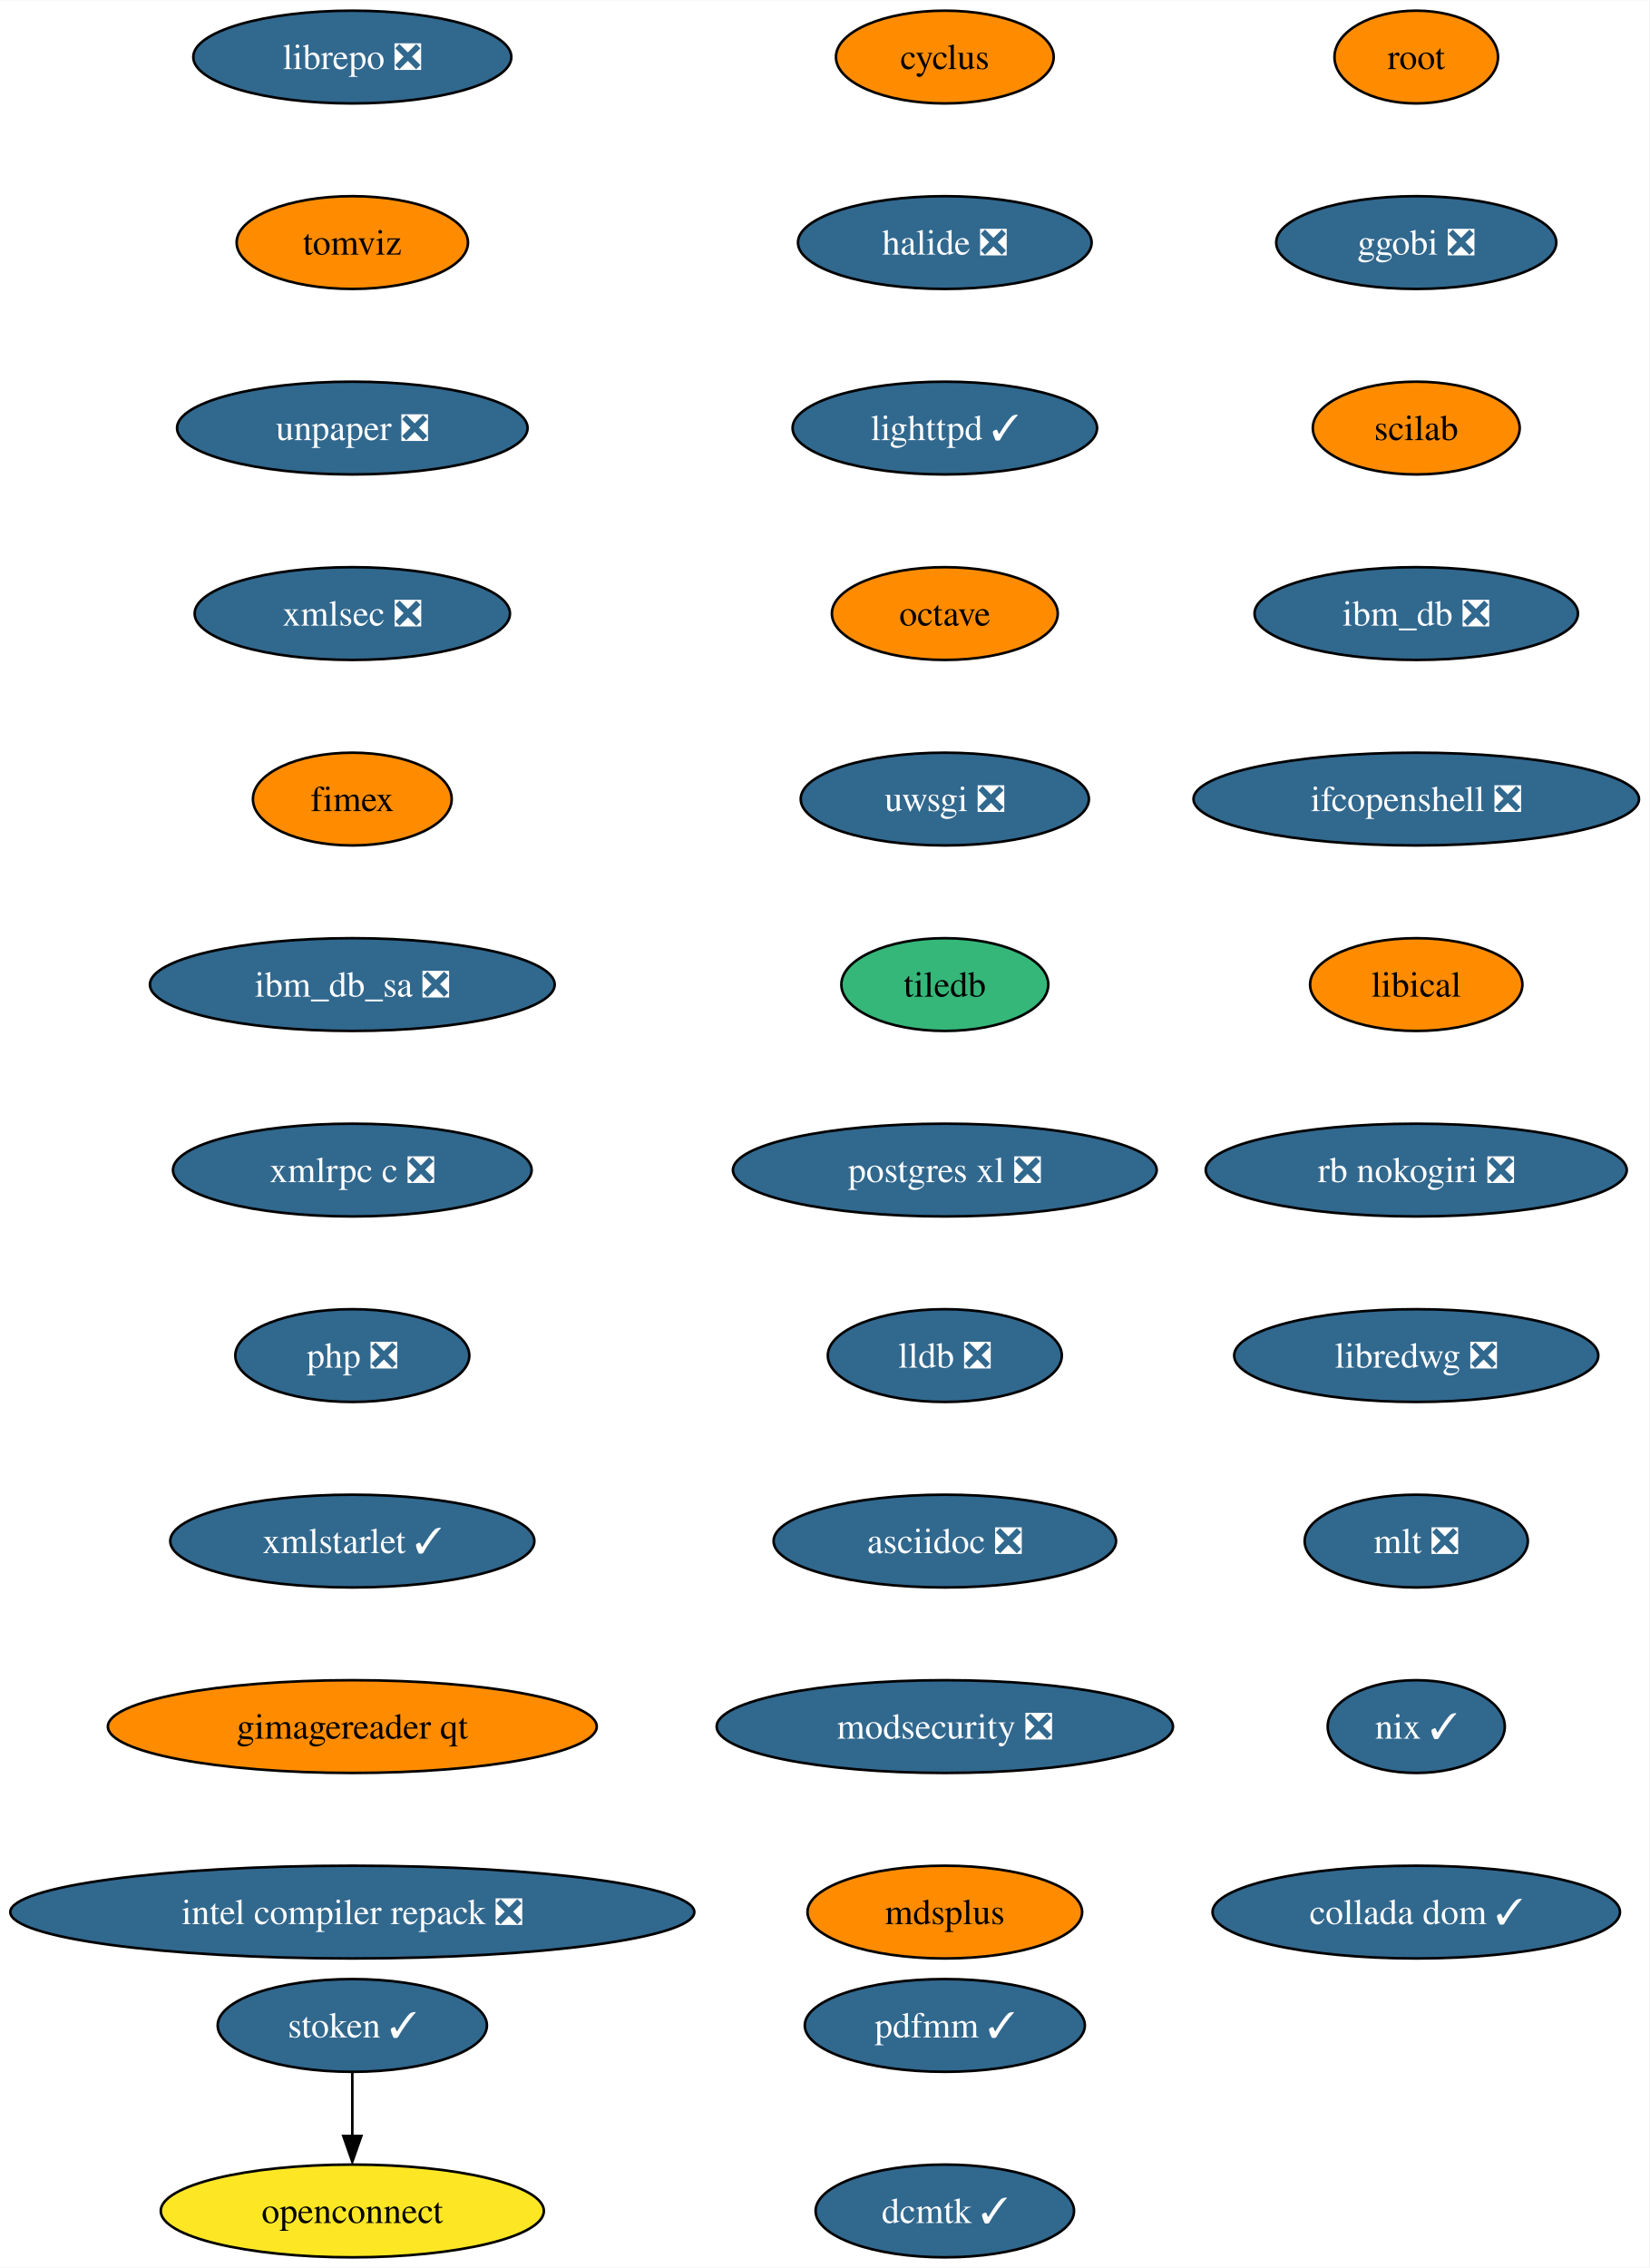
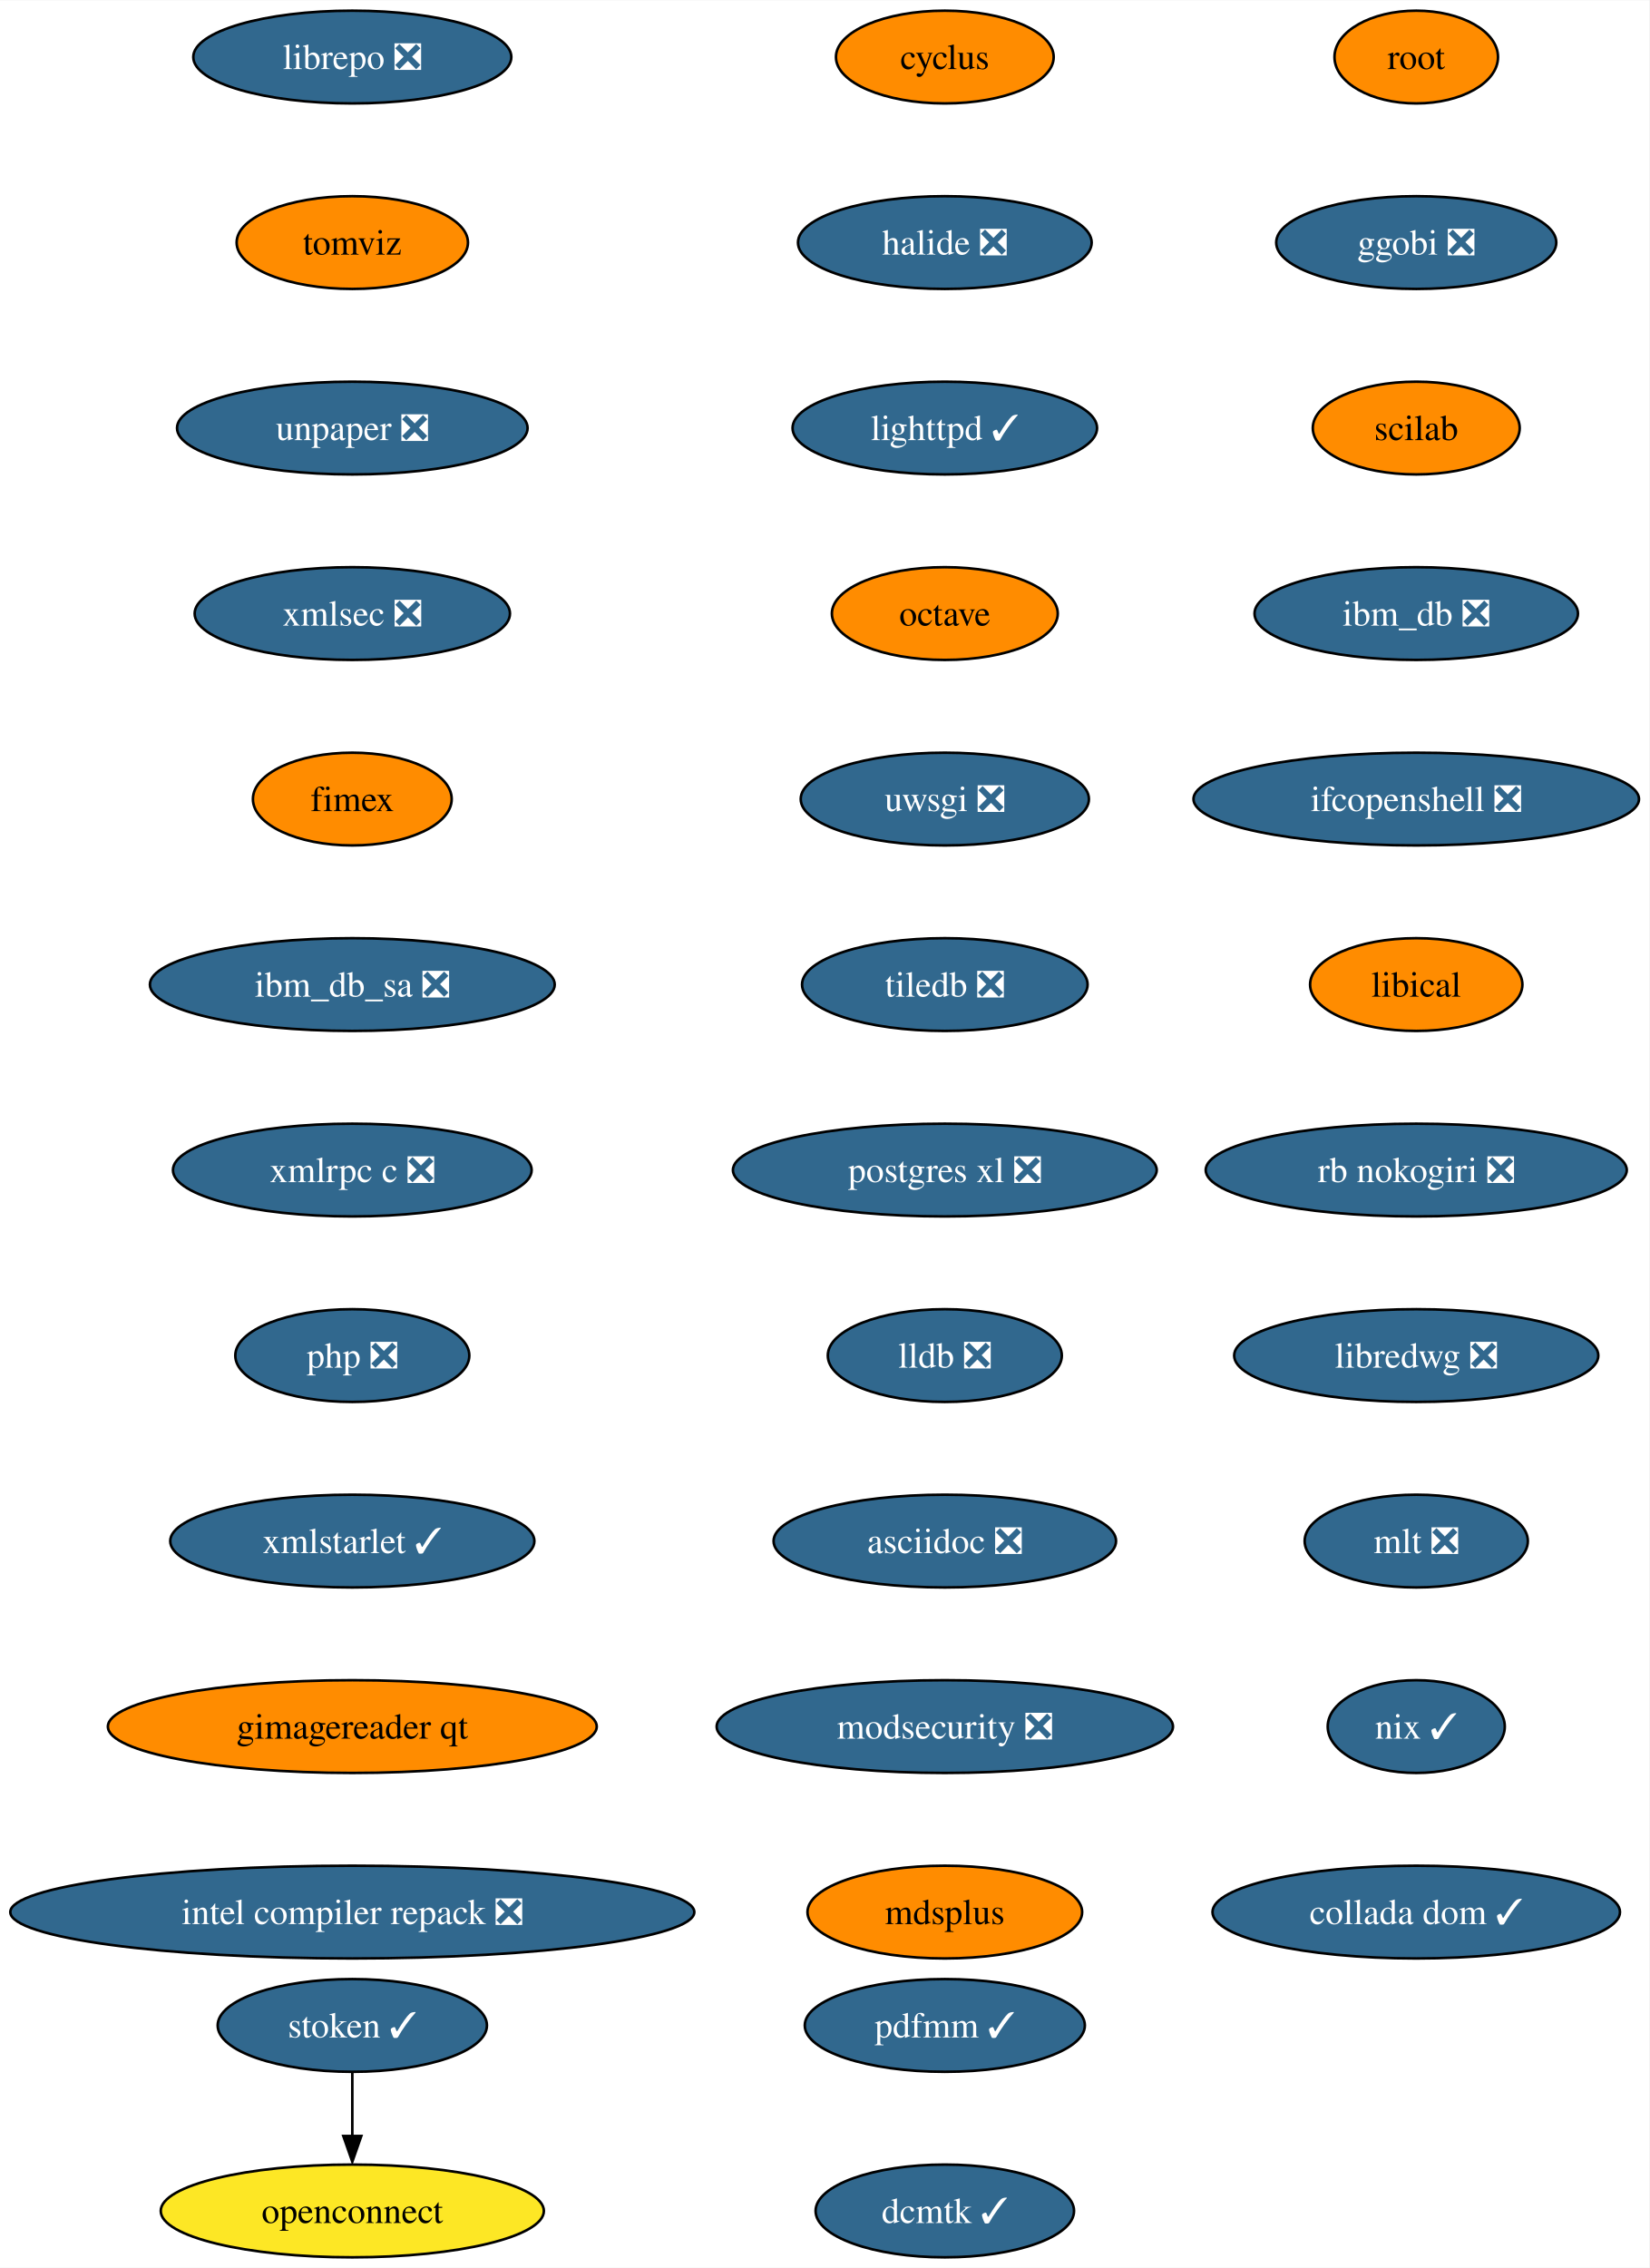
<svg xmlns="http://www.w3.org/2000/svg" xmlns:xlink="http://www.w3.org/1999/xlink" width="640pt" height="880pt" viewBox="0.00 0.00 640.21 880.00">
  <g id="graph0" class="graph" transform="scale(1 1) rotate(0) translate(4 876)">
    <polygon fill="white" stroke="none" points="-4,4 -4,-876 636.21,-876 636.21,4 -4,4" />
    <g id="node1" class="node">
      <g id="a_node1">
        <a xlink:href="https://github.com/conda-forge/cyclus-feedstock" xlink:title="cyclus">
          <ellipse fill="#ff8c00" stroke="black" cx="362.76" cy="-854" rx="42.26" ry="18" />
          <text text-anchor="middle" x="362.76" y="-849.33" font-family="Times,serif" font-size="14.00">cyclus</text>
        </a>
      </g>
    </g>
    <g id="node2" class="node">
      <g id="a_node2">
        <a xlink:href="https://github.com/conda-forge/halide-feedstock/pull/8" xlink:title="halide ❎">
          <ellipse fill="#31688e" stroke="black" cx="362.76" cy="-782" rx="57" ry="18" />
          <text text-anchor="middle" x="362.76" y="-777.33" font-family="Times,serif" font-size="14.00" fill="white">halide ❎</text>
        </a>
      </g>
    </g>
    <g id="node3" class="node">
      <g id="a_node3">
        <a xlink:href="https://github.com/conda-forge/lighttpd-feedstock/pull/18" xlink:title="lighttpd ✓">
          <ellipse fill="#31688e" stroke="black" cx="362.76" cy="-710" rx="59.1" ry="18" />
          <text text-anchor="middle" x="362.76" y="-705.33" font-family="Times,serif" font-size="14.00" fill="white">lighttpd ✓</text>
        </a>
      </g>
    </g>
    <g id="node4" class="node">
      <g id="a_node4">
        <a xlink:href="https://github.com/conda-forge/octave-feedstock" xlink:title="octave">
          <ellipse fill="#ff8c00" stroke="black" cx="362.76" cy="-638" rx="43.84" ry="18" />
          <text text-anchor="middle" x="362.76" y="-633.33" font-family="Times,serif" font-size="14.00">octave</text>
        </a>
      </g>
    </g>
    <g id="node5" class="node">
      <g id="a_node5">
        <a xlink:href="https://github.com/conda-forge/uwsgi-feedstock/pull/66" xlink:title="uwsgi ❎">
          <ellipse fill="#31688e" stroke="black" cx="362.76" cy="-566" rx="55.94" ry="18" />
          <text text-anchor="middle" x="362.76" y="-561.33" font-family="Times,serif" font-size="14.00" fill="white">uwsgi ❎</text>
        </a>
      </g>
    </g>
    <g id="node6" class="node">
      <g id="a_node6">
-         <a xlink:href="https://github.com/conda-forge/tiledb-feedstock" xlink:title="tiledb">
-           <ellipse fill="#35b779" stroke="black" cx="362.76" cy="-494" rx="40.16" ry="18" />
-           <text text-anchor="middle" x="362.76" y="-489.32" font-family="Times,serif" font-size="14.00">tiledb</text>
+         <a xlink:href="https://github.com/conda-forge/tiledb-feedstock/pull/197" xlink:title="tiledb ❎">
+           <ellipse fill="#31688e" stroke="black" cx="362.76" cy="-494" rx="55.42" ry="18" />
+           <text text-anchor="middle" x="362.76" y="-489.32" font-family="Times,serif" font-size="14.00" fill="white">tiledb ❎</text>
        </a>
      </g>
    </g>
    <g id="node7" class="node">
      <g id="a_node7">
        <a xlink:href="https://github.com/conda-forge/postgres-xl-feedstock/pull/11" xlink:title="postgres xl ❎">
          <ellipse fill="#31688e" stroke="black" cx="362.76" cy="-422" rx="82.25" ry="18" />
          <text text-anchor="middle" x="362.76" y="-417.32" font-family="Times,serif" font-size="14.00" fill="white">postgres xl ❎</text>
        </a>
      </g>
    </g>
    <g id="node8" class="node">
      <g id="a_node8">
        <a xlink:href="https://github.com/conda-forge/lldb-feedstock/pull/37" xlink:title="lldb ❎">
          <ellipse fill="#31688e" stroke="black" cx="362.76" cy="-350" rx="45.42" ry="18" />
          <text text-anchor="middle" x="362.76" y="-345.32" font-family="Times,serif" font-size="14.00" fill="white">lldb ❎</text>
        </a>
      </g>
    </g>
    <g id="node9" class="node">
      <g id="a_node9">
        <a xlink:href="https://github.com/conda-forge/asciidoc-feedstock/pull/20" xlink:title="asciidoc ❎">
          <ellipse fill="#31688e" stroke="black" cx="362.76" cy="-278" rx="66.47" ry="18" />
          <text text-anchor="middle" x="362.76" y="-273.32" font-family="Times,serif" font-size="14.00" fill="white">asciidoc ❎</text>
        </a>
      </g>
    </g>
    <g id="node10" class="node">
      <g id="a_node10">
        <a xlink:href="https://github.com/conda-forge/modsecurity-feedstock/pull/12" xlink:title="modsecurity ❎">
          <ellipse fill="#31688e" stroke="black" cx="362.76" cy="-206" rx="88.56" ry="18" />
          <text text-anchor="middle" x="362.76" y="-201.33" font-family="Times,serif" font-size="14.00" fill="white">modsecurity ❎</text>
        </a>
      </g>
    </g>
    <g id="node11" class="node">
      <g id="a_node11">
        <a xlink:href="https://github.com/conda-forge/mdsplus-feedstock" xlink:title="mdsplus">
          <ellipse fill="#ff8c00" stroke="black" cx="362.76" cy="-134" rx="53.31" ry="18" />
          <text text-anchor="middle" x="362.76" y="-129.32" font-family="Times,serif" font-size="14.00">mdsplus</text>
        </a>
      </g>
    </g>
    <g id="node12" class="node">
      <g id="a_node12">
        <a xlink:href="https://github.com/conda-forge/root-feedstock" xlink:title="root">
          <ellipse fill="#ff8c00" stroke="black" cx="545.76" cy="-854" rx="31.74" ry="18" />
          <text text-anchor="middle" x="545.76" y="-849.33" font-family="Times,serif" font-size="14.00">root</text>
        </a>
      </g>
    </g>
    <g id="node13" class="node">
      <g id="a_node13">
        <a xlink:href="https://github.com/conda-forge/ggobi-feedstock/pull/3" xlink:title="ggobi ❎">
          <ellipse fill="#31688e" stroke="black" cx="545.76" cy="-782" rx="54.36" ry="18" />
          <text text-anchor="middle" x="545.76" y="-777.33" font-family="Times,serif" font-size="14.00" fill="white">ggobi ❎</text>
        </a>
      </g>
    </g>
    <g id="node14" class="node">
      <g id="a_node14">
        <a xlink:href="https://github.com/conda-forge/scilab-feedstock" xlink:title="scilab">
          <ellipse fill="#ff8c00" stroke="black" cx="545.76" cy="-710" rx="40.16" ry="18" />
          <text text-anchor="middle" x="545.76" y="-705.33" font-family="Times,serif" font-size="14.00">scilab</text>
        </a>
      </g>
    </g>
    <g id="node15" class="node">
      <g id="a_node15">
        <a xlink:href="https://github.com/conda-forge/ibm_db-feedstock/pull/58" xlink:title="ibm_db ❎">
          <ellipse fill="#31688e" stroke="black" cx="545.76" cy="-638" rx="62.78" ry="18" />
          <text text-anchor="middle" x="545.76" y="-633.33" font-family="Times,serif" font-size="14.00" fill="white">ibm_db ❎</text>
        </a>
      </g>
    </g>
    <g id="node16" class="node">
      <g id="a_node16">
        <a xlink:href="https://github.com/conda-forge/ifcopenshell-feedstock/pull/28" xlink:title="ifcopenshell ❎">
          <ellipse fill="#31688e" stroke="black" cx="545.76" cy="-566" rx="86.46" ry="18" />
          <text text-anchor="middle" x="545.76" y="-561.33" font-family="Times,serif" font-size="14.00" fill="white">ifcopenshell ❎</text>
        </a>
      </g>
    </g>
    <g id="node17" class="node">
      <g id="a_node17">
        <a xlink:href="https://github.com/conda-forge/libical-feedstock" xlink:title="libical">
          <ellipse fill="#ff8c00" stroke="black" cx="545.76" cy="-494" rx="41.21" ry="18" />
          <text text-anchor="middle" x="545.76" y="-489.32" font-family="Times,serif" font-size="14.00">libical</text>
        </a>
      </g>
    </g>
    <g id="node18" class="node">
      <g id="a_node18">
        <a xlink:href="https://github.com/conda-forge/rb-nokogiri-feedstock/pull/13" xlink:title="rb nokogiri ❎">
          <ellipse fill="#31688e" stroke="black" cx="545.76" cy="-422" rx="81.72" ry="18" />
          <text text-anchor="middle" x="545.76" y="-417.32" font-family="Times,serif" font-size="14.00" fill="white">rb nokogiri ❎</text>
        </a>
      </g>
    </g>
    <g id="node19" class="node">
      <g id="a_node19">
        <a xlink:href="https://github.com/conda-forge/libredwg-feedstock/pull/84" xlink:title="libredwg ❎">
          <ellipse fill="#31688e" stroke="black" cx="545.76" cy="-350" rx="70.68" ry="18" />
          <text text-anchor="middle" x="545.76" y="-345.32" font-family="Times,serif" font-size="14.00" fill="white">libredwg ❎</text>
        </a>
      </g>
    </g>
    <g id="node20" class="node">
      <g id="a_node20">
        <a xlink:href="https://github.com/conda-forge/mlt-feedstock/pull/23" xlink:title="mlt ❎">
          <ellipse fill="#31688e" stroke="black" cx="545.76" cy="-278" rx="43.32" ry="18" />
          <text text-anchor="middle" x="545.76" y="-273.32" font-family="Times,serif" font-size="14.00" fill="white">mlt ❎</text>
        </a>
      </g>
    </g>
    <g id="node21" class="node">
      <g id="a_node21">
        <a xlink:href="https://github.com/conda-forge/nix-feedstock/pull/22" xlink:title="nix ✓">
          <ellipse fill="#31688e" stroke="black" cx="545.76" cy="-206" rx="34.37" ry="18" />
          <text text-anchor="middle" x="545.76" y="-201.33" font-family="Times,serif" font-size="14.00" fill="white">nix ✓</text>
        </a>
      </g>
    </g>
    <g id="node22" class="node">
      <g id="a_node22">
        <a xlink:href="https://github.com/conda-forge/collada-dom-feedstock/pull/7" xlink:title="collada dom ✓">
          <ellipse fill="#31688e" stroke="black" cx="545.76" cy="-134" rx="79.09" ry="18" />
          <text text-anchor="middle" x="545.76" y="-129.32" font-family="Times,serif" font-size="14.00" fill="white">collada dom ✓</text>
        </a>
      </g>
    </g>
    <g id="node23" class="node">
      <g id="a_node23">
        <a xlink:href="https://github.com/conda-forge/librepo-feedstock/pull/30" xlink:title="librepo ❎">
          <ellipse fill="#31688e" stroke="black" cx="132.76" cy="-854" rx="61.73" ry="18" />
          <text text-anchor="middle" x="132.76" y="-849.33" font-family="Times,serif" font-size="14.00" fill="white">librepo ❎</text>
        </a>
      </g>
    </g>
    <g id="node24" class="node">
      <g id="a_node24">
        <a xlink:href="https://github.com/conda-forge/tomviz-feedstock" xlink:title="tomviz">
          <ellipse fill="#ff8c00" stroke="black" cx="132.76" cy="-782" rx="44.9" ry="18" />
          <text text-anchor="middle" x="132.76" y="-777.33" font-family="Times,serif" font-size="14.00">tomviz</text>
        </a>
      </g>
    </g>
    <g id="node27" class="node">
      <g id="a_node27">
        <a xlink:href="https://github.com/conda-forge/unpaper-feedstock/pull/6" xlink:title="unpaper ❎">
          <ellipse fill="#31688e" stroke="black" cx="132.76" cy="-710" rx="68.04" ry="18" />
          <text text-anchor="middle" x="132.76" y="-705.33" font-family="Times,serif" font-size="14.00" fill="white">unpaper ❎</text>
        </a>
      </g>
    </g>
    <g id="node25" class="node">
      <g id="a_node25">
        <a xlink:href="https://github.com/conda-forge/openconnect-feedstock" xlink:title="openconnect">
          <ellipse fill="#fde725" stroke="black" cx="132.76" cy="-18" rx="74.36" ry="18" />
          <text text-anchor="middle" x="132.76" y="-13.32" font-family="Times,serif" font-size="14.00">openconnect</text>
        </a>
      </g>
    </g>
    <g id="node26" class="node">
      <g id="a_node26">
        <a xlink:href="https://github.com/conda-forge/stoken-feedstock/pull/12" xlink:title="stoken ✓">
          <ellipse fill="#31688e" stroke="black" cx="132.76" cy="-90" rx="52.26" ry="18" />
          <text text-anchor="middle" x="132.76" y="-85.33" font-family="Times,serif" font-size="14.00" fill="white">stoken ✓</text>
        </a>
      </g>
    </g>
    <g id="edge22" class="edge">
      <path fill="none" stroke="black" d="M132.76,-71.7C132.76,-64.24 132.76,-55.32 132.76,-46.97" />
      <polygon fill="black" stroke="black" points="136.26,-47.1 132.76,-37.1 129.26,-47.1 136.26,-47.1" />
    </g>
    <g id="node28" class="node">
      <g id="a_node28">
        <a xlink:href="https://github.com/conda-forge/xmlsec-feedstock/pull/16" xlink:title="xmlsec ❎">
          <ellipse fill="#31688e" stroke="black" cx="132.76" cy="-638" rx="61.2" ry="18" />
          <text text-anchor="middle" x="132.76" y="-633.33" font-family="Times,serif" font-size="14.00" fill="white">xmlsec ❎</text>
        </a>
      </g>
    </g>
    <g id="node29" class="node">
      <g id="a_node29">
        <a xlink:href="https://github.com/conda-forge/fimex-feedstock" xlink:title="fimex">
          <ellipse fill="#ff8c00" stroke="black" cx="132.76" cy="-566" rx="38.58" ry="18" />
          <text text-anchor="middle" x="132.76" y="-561.33" font-family="Times,serif" font-size="14.00">fimex</text>
        </a>
      </g>
    </g>
    <g id="node30" class="node">
      <g id="a_node30">
        <a xlink:href="https://github.com/conda-forge/ibm_db_sa-feedstock/pull/19" xlink:title="ibm_db_sa ❎">
          <ellipse fill="#31688e" stroke="black" cx="132.76" cy="-494" rx="78.57" ry="18" />
          <text text-anchor="middle" x="132.76" y="-489.32" font-family="Times,serif" font-size="14.00" fill="white">ibm_db_sa ❎</text>
        </a>
      </g>
    </g>
    <g id="node31" class="node">
      <g id="a_node31">
        <a xlink:href="https://github.com/conda-forge/xmlrpc-c-feedstock/pull/3" xlink:title="xmlrpc c ❎">
          <ellipse fill="#31688e" stroke="black" cx="132.76" cy="-422" rx="69.62" ry="18" />
          <text text-anchor="middle" x="132.76" y="-417.32" font-family="Times,serif" font-size="14.00" fill="white">xmlrpc c ❎</text>
        </a>
      </g>
    </g>
    <g id="node32" class="node">
      <g id="a_node32">
        <a xlink:href="https://github.com/conda-forge/php-feedstock/pull/80" xlink:title="php ❎">
          <ellipse fill="#31688e" stroke="black" cx="132.76" cy="-350" rx="45.42" ry="18" />
          <text text-anchor="middle" x="132.76" y="-345.32" font-family="Times,serif" font-size="14.00" fill="white">php ❎</text>
        </a>
      </g>
    </g>
    <g id="node33" class="node">
      <g id="a_node33">
        <a xlink:href="https://github.com/conda-forge/xmlstarlet-feedstock/pull/1" xlink:title="xmlstarlet ✓">
          <ellipse fill="#31688e" stroke="black" cx="132.76" cy="-278" rx="70.68" ry="18" />
          <text text-anchor="middle" x="132.76" y="-273.32" font-family="Times,serif" font-size="14.00" fill="white">xmlstarlet ✓</text>
        </a>
      </g>
    </g>
    <g id="node34" class="node">
      <g id="a_node34">
        <a xlink:href="https://github.com/conda-forge/gimagereader-qt-feedstock" xlink:title="gimagereader qt">
          <ellipse fill="#ff8c00" stroke="black" cx="132.76" cy="-206" rx="94.88" ry="18" />
          <text text-anchor="middle" x="132.76" y="-201.33" font-family="Times,serif" font-size="14.00">gimagereader qt</text>
        </a>
      </g>
    </g>
    <g id="node35" class="node">
      <g id="a_node35">
        <a xlink:href="https://github.com/conda-forge/intel-compiler-repack-feedstock/pull/13" xlink:title="intel compiler repack ❎">
          <ellipse fill="#31688e" stroke="black" cx="132.76" cy="-134" rx="132.76" ry="18" />
          <text text-anchor="middle" x="132.76" y="-129.32" font-family="Times,serif" font-size="14.00" fill="white">intel compiler repack ❎</text>
        </a>
      </g>
    </g>
    <g id="node36" class="node">
      <g id="a_node36">
        <a xlink:href="https://github.com/conda-forge/pdfmm-feedstock/pull/5" xlink:title="pdfmm ✓">
          <ellipse fill="#31688e" stroke="black" cx="362.76" cy="-90" rx="54.36" ry="18" />
          <text text-anchor="middle" x="362.76" y="-85.33" font-family="Times,serif" font-size="14.00" fill="white">pdfmm ✓</text>
        </a>
      </g>
    </g>
    <g id="node37" class="node">
      <g id="a_node37">
        <a xlink:href="https://github.com/conda-forge/dcmtk-feedstock/pull/5" xlink:title="dcmtk ✓">
          <ellipse fill="#31688e" stroke="black" cx="362.76" cy="-18" rx="50.16" ry="18" />
          <text text-anchor="middle" x="362.76" y="-13.32" font-family="Times,serif" font-size="14.00" fill="white">dcmtk ✓</text>
        </a>
      </g>
    </g>
  </g>
</svg>
